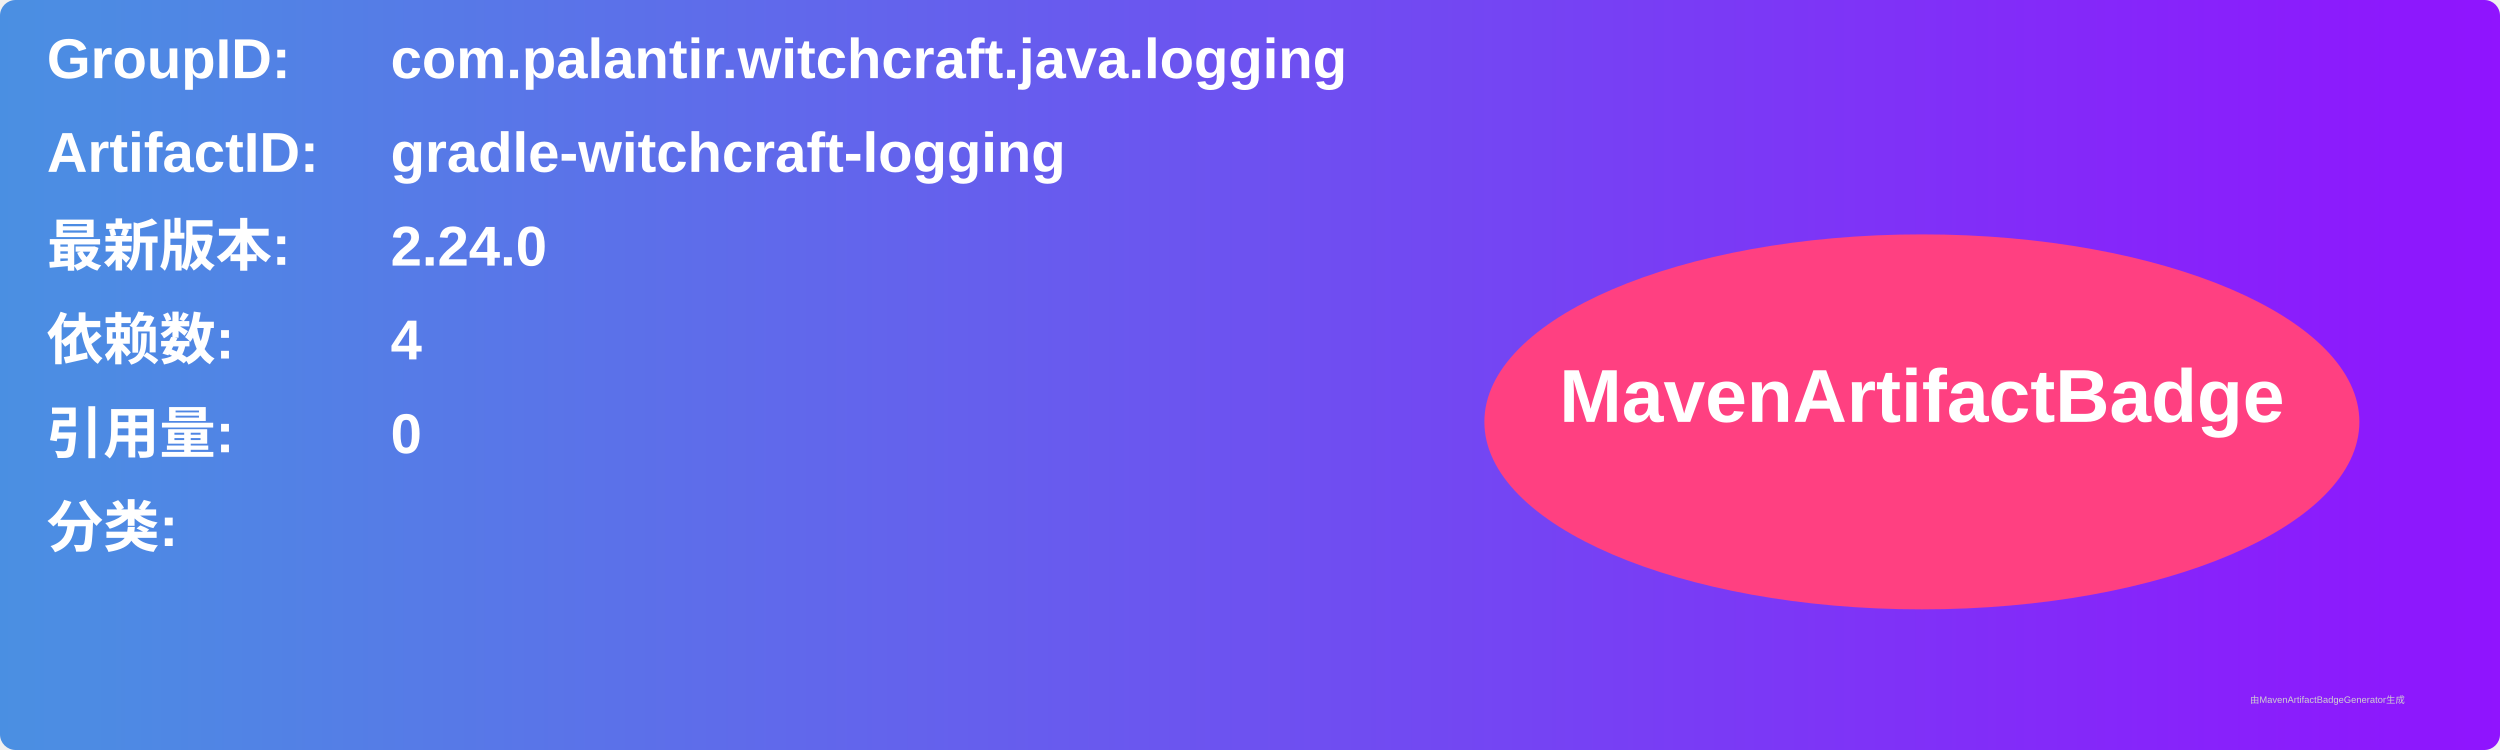
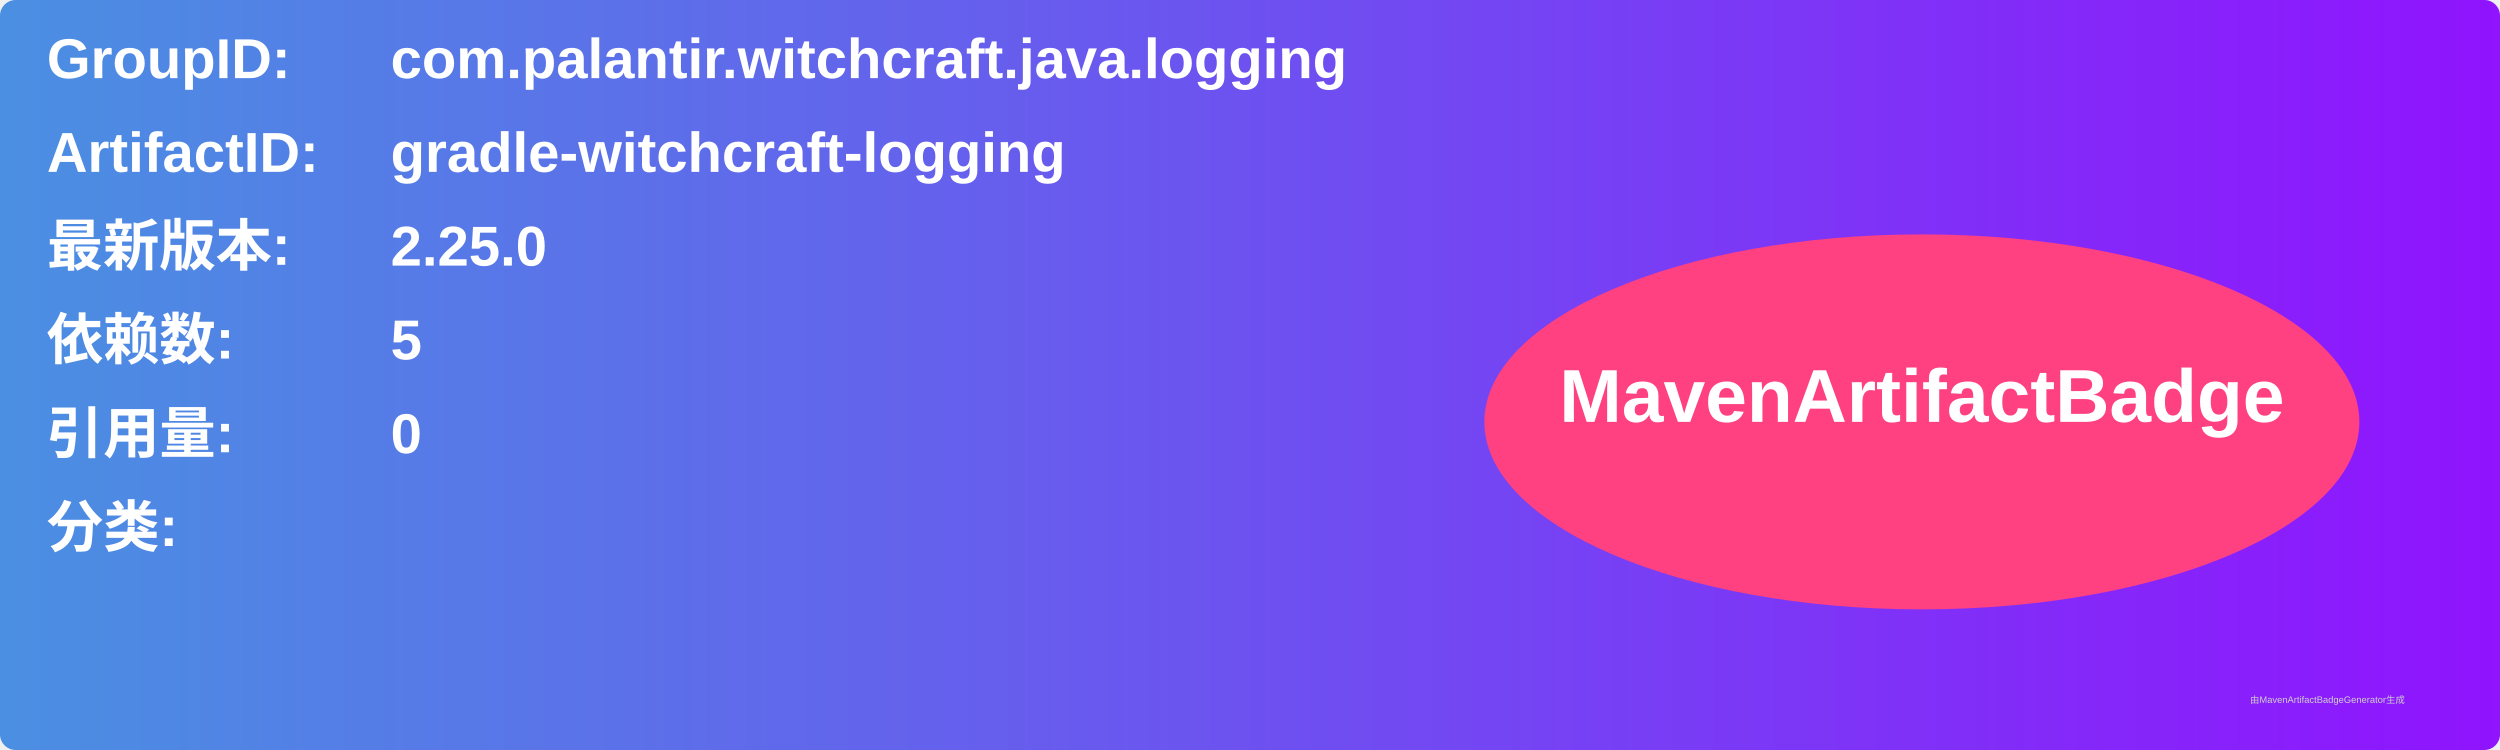
<svg xmlns="http://www.w3.org/2000/svg" width="800" height="240" viewBox="0 0 800 240">
  <linearGradient id="grad" x1="0%" y1="0%" x2="100%" y2="0%">
    <stop offset="0%" stop-color="#4a90e2" />
    <stop offset="100%" stop-color="#9013fe" />
  </linearGradient>
  <rect width="100%" height="100%" rx="5" ry="5" fill="url(#grad)" />
  <g transform="translate(15, 15)">
    <text x="0" y="10" font-family="Arial" font-size="18" fill="white" font-weight="bold" width="260">GroupID:</text>
    <text x="110" y="10" font-family="Arial" font-size="18" fill="white" font-weight="bold" width="460">com.palantir.witchcraft.java.logging</text>
    <text x="0" y="40" font-family="Arial" font-size="18" fill="white" font-weight="bold" width="260">ArtifactID:</text>
    <text x="110" y="40" font-family="Arial" font-size="18" fill="white" font-weight="bold" width="460">gradle-witchcraft-logging</text>
    <text x="0" y="70" font-family="Arial" font-size="18" fill="white" font-weight="bold">最新版本:</text>
    <text x="110" y="70" font-family="Arial" font-size="18" fill="white" font-weight="bold">
-       <tspan font-weight="bold">2.24.0</tspan>
+       <tspan font-weight="bold">2.25.0</tspan>
    </text>
    <text x="0" y="100" font-family="Arial" font-size="18" fill="white" font-weight="bold">依赖数: </text>
    <text x="110" y="100" font-family="Arial" font-size="18" fill="white">
-       <tspan font-weight="bold">4</tspan>
+       <tspan font-weight="bold">5</tspan>
    </text>
    <text x="0" y="130" font-family="Arial" font-size="18" fill="white" font-weight="bold">引用量: </text>
    <text x="110" y="130" font-family="Arial" font-size="18" fill="white">
      <tspan font-weight="bold">0</tspan>
    </text>
    <text x="0" y="160" font-family="Arial" font-size="18" fill="white" font-weight="bold">分类:</text>
    <text x="10" y="190" font-family="Arial" font-size="10" fill="white">
      <tspan font-weight="bold" />
    </text>
    <ellipse cx="600" cy="120" rx="140" ry="60" fill="#ff4081" />
    <text x="600" y="120" text-anchor="middle" font-family="Arial" font-size="24" fill="white" font-weight="bold">MavenArtifactBadge</text>
  </g>
  <text x="720" y="225" font-family="Arial" font-size="3" fill="#d0d0d0">由MavenArtifactBadgeGenerator生成</text>
</svg>
